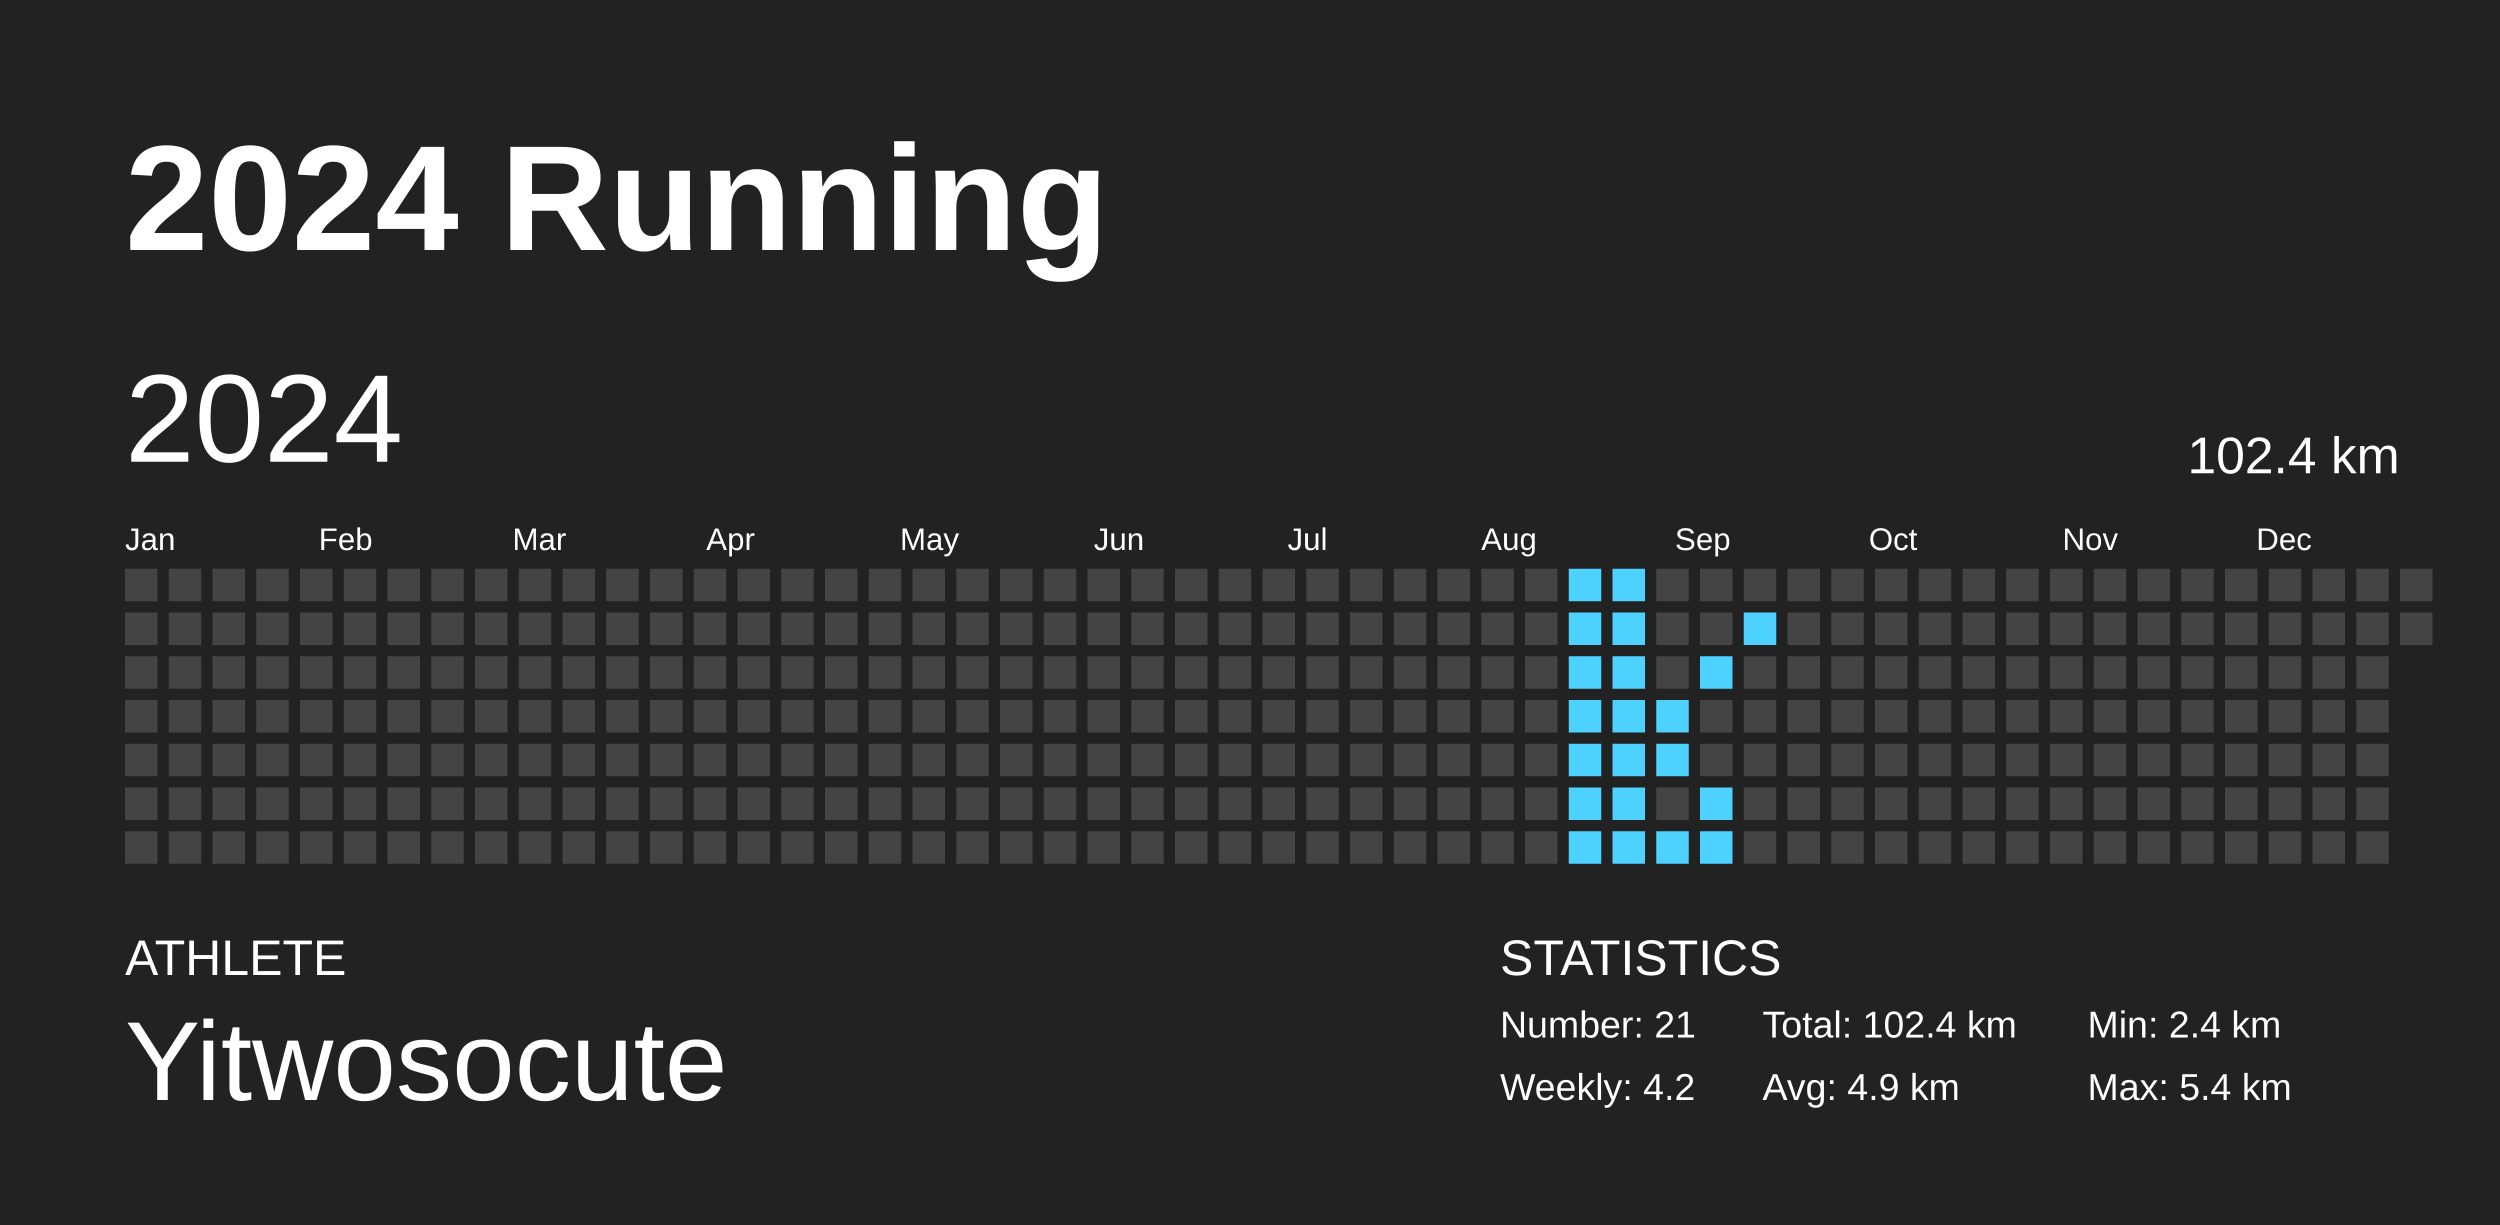
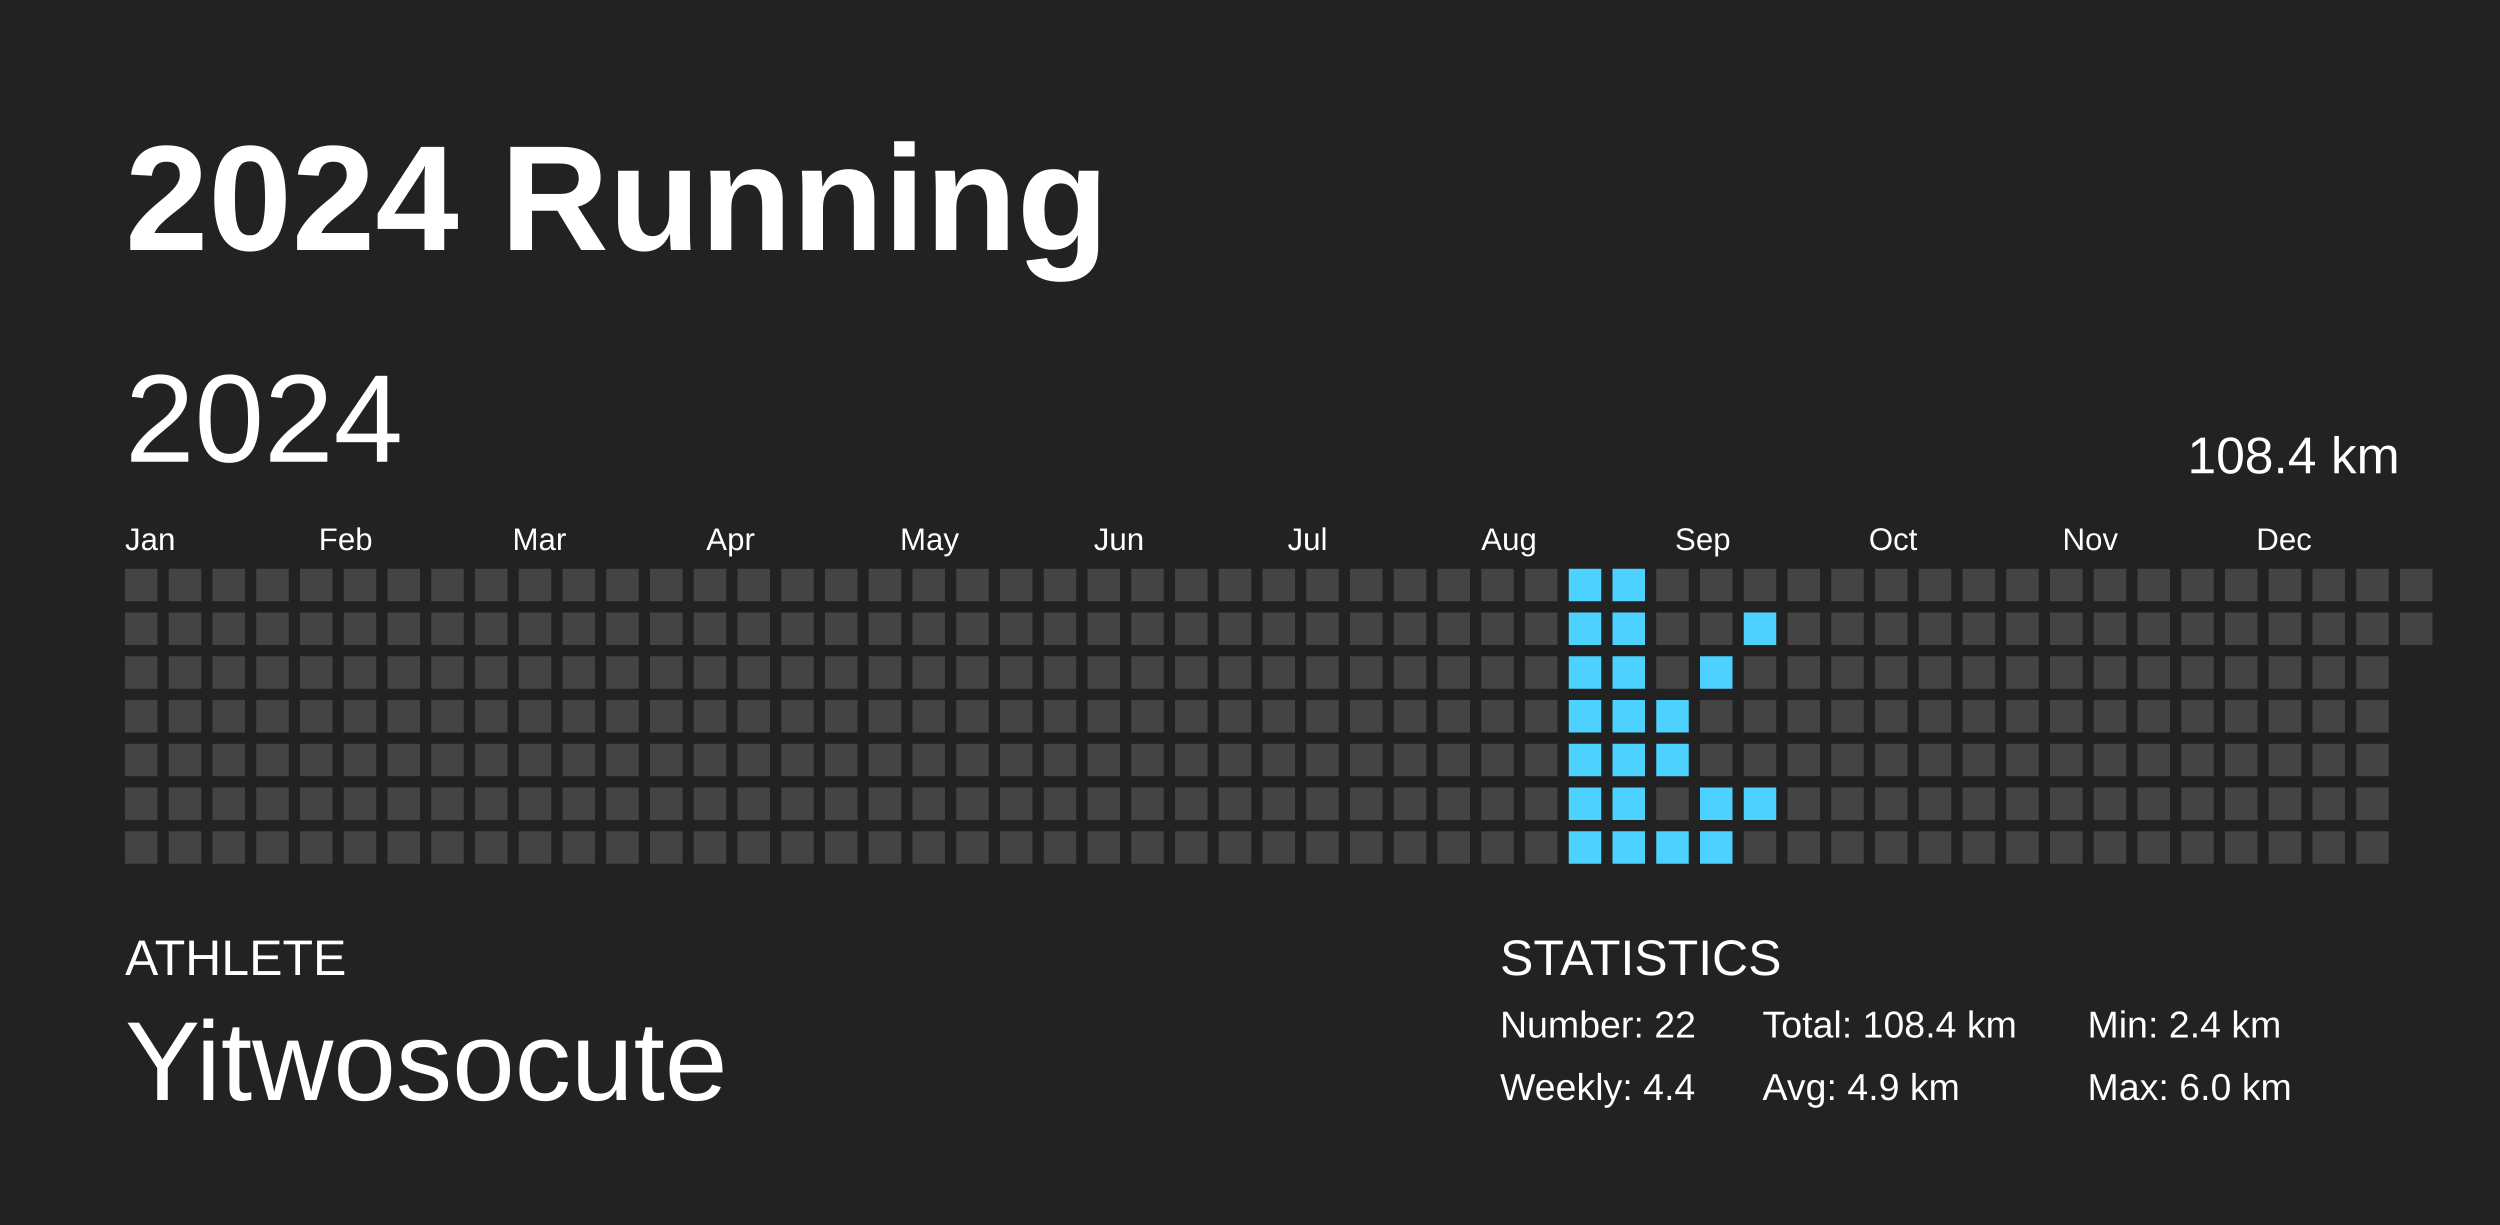
<svg xmlns="http://www.w3.org/2000/svg" baseProfile="full" height="98mm" version="1.1" viewBox="0,0,200,98" width="200mm">
  <defs />
  <rect fill="#222222" height="98" width="200" x="0" y="0" />
  <text fill="#FFFFFF" style="font-size:12px; font-family:Arial; font-weight:bold;" x="10" y="20">2024 Running</text>
  <text fill="#FFFFFF" style="font-size:4px; font-family:Arial" x="10" y="78">ATHLETE</text>
  <text fill="#FFFFFF" style="font-size:9px; font-family:Arial" x="10" y="88">Yitwosocute</text>
  <text fill="#FFFFFF" style="font-size:4px; font-family:Arial" x="120" y="78">STATISTICS</text>
-   <text fill="#FFFFFF" style="font-size:3px; font-family:Arial" x="120" y="83">Number: 21</text>
-   <text fill="#FFFFFF" style="font-size:3px; font-family:Arial" x="120" y="88">Weekly: 4.2</text>
-   <text fill="#FFFFFF" style="font-size:3px; font-family:Arial" x="141" y="83">Total: 102.4 km</text>
+   <text fill="#FFFFFF" style="font-size:3px; font-family:Arial" x="120" y="83">Number: 22</text>
+   <text fill="#FFFFFF" style="font-size:3px; font-family:Arial" x="120" y="88">Weekly: 4.4</text>
+   <text fill="#FFFFFF" style="font-size:3px; font-family:Arial" x="141" y="83">Total: 108.4 km</text>
  <text fill="#FFFFFF" style="font-size:3px; font-family:Arial" x="141" y="88">Avg: 4.9 km</text>
  <text fill="#FFFFFF" style="font-size:3px; font-family:Arial" x="167" y="83">Min: 2.4 km</text>
-   <text fill="#FFFFFF" style="font-size:3px; font-family:Arial" x="167" y="88">Max: 5.4 km</text>
+   <text fill="#FFFFFF" style="font-size:3px; font-family:Arial" x="167" y="88">Max: 6.0 km</text>
  <text dominant-baseline="hanging" fill="#FFFFFF" style="font-size:10.0px; font-family:Arial;" x="10" y="30">2024</text>
-   <text dominant-baseline="hanging" fill="#FFFFFF" style="font-size:4.125px; font-family:Arial;" x="175" y="35">102.4 km</text>
+   <text dominant-baseline="hanging" fill="#FFFFFF" style="font-size:4.125px; font-family:Arial;" x="175" y="35">108.4 km</text>
  <text fill="#FFFFFF" style="font-size:2.5px; font-family:Arial" x="10.0" y="44">Jan</text>
  <text fill="#FFFFFF" style="font-size:2.5px; font-family:Arial" x="25.5" y="44">Feb</text>
  <text fill="#FFFFFF" style="font-size:2.5px; font-family:Arial" x="41.0" y="44">Mar</text>
  <text fill="#FFFFFF" style="font-size:2.5px; font-family:Arial" x="56.5" y="44">Apr</text>
  <text fill="#FFFFFF" style="font-size:2.5px; font-family:Arial" x="72.0" y="44">May</text>
  <text fill="#FFFFFF" style="font-size:2.5px; font-family:Arial" x="87.5" y="44">Jun</text>
  <text fill="#FFFFFF" style="font-size:2.5px; font-family:Arial" x="103.0" y="44">Jul</text>
  <text fill="#FFFFFF" style="font-size:2.5px; font-family:Arial" x="118.5" y="44">Aug</text>
  <text fill="#FFFFFF" style="font-size:2.5px; font-family:Arial" x="134.0" y="44">Sep</text>
  <text fill="#FFFFFF" style="font-size:2.5px; font-family:Arial" x="149.5" y="44">Oct</text>
  <text fill="#FFFFFF" style="font-size:2.5px; font-family:Arial" x="165.0" y="44">Nov</text>
  <text fill="#FFFFFF" style="font-size:2.5px; font-family:Arial" x="180.5" y="44">Dec</text>
  <rect fill="#444444" height="2.6" width="2.6" x="10.0" y="45.5" />
  <rect fill="#444444" height="2.6" width="2.6" x="10.0" y="49.0" />
  <rect fill="#444444" height="2.6" width="2.6" x="10.0" y="52.5" />
  <rect fill="#444444" height="2.6" width="2.6" x="10.0" y="56.0" />
  <rect fill="#444444" height="2.6" width="2.6" x="10.0" y="59.5" />
  <rect fill="#444444" height="2.6" width="2.6" x="10.0" y="63.0" />
  <rect fill="#444444" height="2.6" width="2.6" x="10.0" y="66.5" />
  <rect fill="#444444" height="2.6" width="2.6" x="13.5" y="45.5" />
  <rect fill="#444444" height="2.6" width="2.6" x="13.5" y="49.0" />
  <rect fill="#444444" height="2.6" width="2.6" x="13.5" y="52.5" />
  <rect fill="#444444" height="2.6" width="2.6" x="13.5" y="56.0" />
  <rect fill="#444444" height="2.6" width="2.6" x="13.5" y="59.5" />
  <rect fill="#444444" height="2.6" width="2.6" x="13.5" y="63.0" />
  <rect fill="#444444" height="2.6" width="2.6" x="13.5" y="66.5" />
  <rect fill="#444444" height="2.6" width="2.6" x="17.0" y="45.5" />
  <rect fill="#444444" height="2.6" width="2.6" x="17.0" y="49.0" />
  <rect fill="#444444" height="2.6" width="2.6" x="17.0" y="52.5" />
  <rect fill="#444444" height="2.6" width="2.6" x="17.0" y="56.0" />
  <rect fill="#444444" height="2.6" width="2.6" x="17.0" y="59.5" />
  <rect fill="#444444" height="2.6" width="2.6" x="17.0" y="63.0" />
  <rect fill="#444444" height="2.6" width="2.6" x="17.0" y="66.5" />
  <rect fill="#444444" height="2.6" width="2.6" x="20.5" y="45.5" />
  <rect fill="#444444" height="2.6" width="2.6" x="20.5" y="49.0" />
  <rect fill="#444444" height="2.6" width="2.6" x="20.5" y="52.5" />
  <rect fill="#444444" height="2.6" width="2.6" x="20.5" y="56.0" />
  <rect fill="#444444" height="2.6" width="2.6" x="20.5" y="59.5" />
  <rect fill="#444444" height="2.6" width="2.6" x="20.5" y="63.0" />
  <rect fill="#444444" height="2.6" width="2.6" x="20.5" y="66.5" />
  <rect fill="#444444" height="2.6" width="2.6" x="24.0" y="45.5" />
  <rect fill="#444444" height="2.6" width="2.6" x="24.0" y="49.0" />
  <rect fill="#444444" height="2.6" width="2.6" x="24.0" y="52.5" />
  <rect fill="#444444" height="2.6" width="2.6" x="24.0" y="56.0" />
  <rect fill="#444444" height="2.6" width="2.6" x="24.0" y="59.5" />
  <rect fill="#444444" height="2.6" width="2.6" x="24.0" y="63.0" />
  <rect fill="#444444" height="2.6" width="2.6" x="24.0" y="66.5" />
  <rect fill="#444444" height="2.6" width="2.6" x="27.5" y="45.5" />
  <rect fill="#444444" height="2.6" width="2.6" x="27.5" y="49.0" />
  <rect fill="#444444" height="2.6" width="2.6" x="27.5" y="52.5" />
  <rect fill="#444444" height="2.6" width="2.6" x="27.5" y="56.0" />
  <rect fill="#444444" height="2.6" width="2.6" x="27.5" y="59.5" />
  <rect fill="#444444" height="2.6" width="2.6" x="27.5" y="63.0" />
  <rect fill="#444444" height="2.6" width="2.6" x="27.5" y="66.5" />
  <rect fill="#444444" height="2.6" width="2.6" x="31.0" y="45.5" />
  <rect fill="#444444" height="2.6" width="2.6" x="31.0" y="49.0" />
  <rect fill="#444444" height="2.6" width="2.6" x="31.0" y="52.5" />
  <rect fill="#444444" height="2.6" width="2.6" x="31.0" y="56.0" />
  <rect fill="#444444" height="2.6" width="2.6" x="31.0" y="59.5" />
  <rect fill="#444444" height="2.6" width="2.6" x="31.0" y="63.0" />
  <rect fill="#444444" height="2.6" width="2.6" x="31.0" y="66.5" />
  <rect fill="#444444" height="2.6" width="2.6" x="34.5" y="45.5" />
  <rect fill="#444444" height="2.6" width="2.6" x="34.5" y="49.0" />
  <rect fill="#444444" height="2.6" width="2.6" x="34.5" y="52.5" />
  <rect fill="#444444" height="2.6" width="2.6" x="34.5" y="56.0" />
  <rect fill="#444444" height="2.6" width="2.6" x="34.5" y="59.5" />
  <rect fill="#444444" height="2.6" width="2.6" x="34.5" y="63.0" />
  <rect fill="#444444" height="2.6" width="2.6" x="34.5" y="66.5" />
  <rect fill="#444444" height="2.6" width="2.6" x="38.0" y="45.5" />
  <rect fill="#444444" height="2.6" width="2.6" x="38.0" y="49.0" />
  <rect fill="#444444" height="2.6" width="2.6" x="38.0" y="52.5" />
  <rect fill="#444444" height="2.6" width="2.6" x="38.0" y="56.0" />
  <rect fill="#444444" height="2.6" width="2.6" x="38.0" y="59.5" />
  <rect fill="#444444" height="2.6" width="2.6" x="38.0" y="63.0" />
  <rect fill="#444444" height="2.6" width="2.6" x="38.0" y="66.5" />
  <rect fill="#444444" height="2.6" width="2.6" x="41.5" y="45.5" />
  <rect fill="#444444" height="2.6" width="2.6" x="41.5" y="49.0" />
  <rect fill="#444444" height="2.6" width="2.6" x="41.5" y="52.5" />
  <rect fill="#444444" height="2.6" width="2.6" x="41.5" y="56.0" />
  <rect fill="#444444" height="2.6" width="2.6" x="41.5" y="59.5" />
  <rect fill="#444444" height="2.6" width="2.6" x="41.5" y="63.0" />
  <rect fill="#444444" height="2.6" width="2.6" x="41.5" y="66.5" />
  <rect fill="#444444" height="2.6" width="2.6" x="45.0" y="45.5" />
  <rect fill="#444444" height="2.6" width="2.6" x="45.0" y="49.0" />
  <rect fill="#444444" height="2.6" width="2.6" x="45.0" y="52.5" />
  <rect fill="#444444" height="2.6" width="2.6" x="45.0" y="56.0" />
  <rect fill="#444444" height="2.6" width="2.6" x="45.0" y="59.5" />
  <rect fill="#444444" height="2.6" width="2.6" x="45.0" y="63.0" />
  <rect fill="#444444" height="2.6" width="2.6" x="45.0" y="66.5" />
  <rect fill="#444444" height="2.6" width="2.6" x="48.5" y="45.5" />
  <rect fill="#444444" height="2.6" width="2.6" x="48.5" y="49.0" />
  <rect fill="#444444" height="2.6" width="2.6" x="48.5" y="52.5" />
  <rect fill="#444444" height="2.6" width="2.6" x="48.5" y="56.0" />
  <rect fill="#444444" height="2.6" width="2.6" x="48.5" y="59.5" />
  <rect fill="#444444" height="2.6" width="2.6" x="48.5" y="63.0" />
  <rect fill="#444444" height="2.6" width="2.6" x="48.5" y="66.5" />
  <rect fill="#444444" height="2.6" width="2.6" x="52.0" y="45.5" />
  <rect fill="#444444" height="2.6" width="2.6" x="52.0" y="49.0" />
  <rect fill="#444444" height="2.6" width="2.6" x="52.0" y="52.5" />
  <rect fill="#444444" height="2.6" width="2.6" x="52.0" y="56.0" />
  <rect fill="#444444" height="2.6" width="2.6" x="52.0" y="59.5" />
  <rect fill="#444444" height="2.6" width="2.6" x="52.0" y="63.0" />
  <rect fill="#444444" height="2.6" width="2.6" x="52.0" y="66.5" />
  <rect fill="#444444" height="2.6" width="2.6" x="55.5" y="45.5" />
  <rect fill="#444444" height="2.6" width="2.6" x="55.5" y="49.0" />
  <rect fill="#444444" height="2.6" width="2.6" x="55.5" y="52.5" />
  <rect fill="#444444" height="2.6" width="2.6" x="55.5" y="56.0" />
  <rect fill="#444444" height="2.6" width="2.6" x="55.5" y="59.5" />
  <rect fill="#444444" height="2.6" width="2.6" x="55.5" y="63.0" />
  <rect fill="#444444" height="2.6" width="2.6" x="55.5" y="66.5" />
  <rect fill="#444444" height="2.6" width="2.6" x="59.0" y="45.5" />
  <rect fill="#444444" height="2.6" width="2.6" x="59.0" y="49.0" />
  <rect fill="#444444" height="2.6" width="2.6" x="59.0" y="52.5" />
  <rect fill="#444444" height="2.6" width="2.6" x="59.0" y="56.0" />
  <rect fill="#444444" height="2.6" width="2.6" x="59.0" y="59.5" />
  <rect fill="#444444" height="2.6" width="2.6" x="59.0" y="63.0" />
  <rect fill="#444444" height="2.6" width="2.6" x="59.0" y="66.5" />
  <rect fill="#444444" height="2.6" width="2.6" x="62.5" y="45.5" />
  <rect fill="#444444" height="2.6" width="2.6" x="62.5" y="49.0" />
  <rect fill="#444444" height="2.6" width="2.6" x="62.5" y="52.5" />
  <rect fill="#444444" height="2.6" width="2.6" x="62.5" y="56.0" />
  <rect fill="#444444" height="2.6" width="2.6" x="62.5" y="59.5" />
  <rect fill="#444444" height="2.6" width="2.6" x="62.5" y="63.0" />
  <rect fill="#444444" height="2.6" width="2.6" x="62.5" y="66.5" />
  <rect fill="#444444" height="2.6" width="2.6" x="66.0" y="45.5" />
  <rect fill="#444444" height="2.6" width="2.6" x="66.0" y="49.0" />
  <rect fill="#444444" height="2.6" width="2.6" x="66.0" y="52.5" />
  <rect fill="#444444" height="2.6" width="2.6" x="66.0" y="56.0" />
  <rect fill="#444444" height="2.6" width="2.6" x="66.0" y="59.5" />
  <rect fill="#444444" height="2.6" width="2.6" x="66.0" y="63.0" />
  <rect fill="#444444" height="2.6" width="2.6" x="66.0" y="66.5" />
  <rect fill="#444444" height="2.6" width="2.6" x="69.5" y="45.5" />
  <rect fill="#444444" height="2.6" width="2.6" x="69.5" y="49.0" />
  <rect fill="#444444" height="2.6" width="2.6" x="69.5" y="52.5" />
  <rect fill="#444444" height="2.6" width="2.6" x="69.5" y="56.0" />
  <rect fill="#444444" height="2.6" width="2.6" x="69.5" y="59.5" />
  <rect fill="#444444" height="2.6" width="2.6" x="69.5" y="63.0" />
  <rect fill="#444444" height="2.6" width="2.6" x="69.5" y="66.5" />
  <rect fill="#444444" height="2.6" width="2.6" x="73.0" y="45.5" />
  <rect fill="#444444" height="2.6" width="2.6" x="73.0" y="49.0" />
  <rect fill="#444444" height="2.6" width="2.6" x="73.0" y="52.5" />
  <rect fill="#444444" height="2.6" width="2.6" x="73.0" y="56.0" />
  <rect fill="#444444" height="2.6" width="2.6" x="73.0" y="59.5" />
  <rect fill="#444444" height="2.6" width="2.6" x="73.0" y="63.0" />
  <rect fill="#444444" height="2.6" width="2.6" x="73.0" y="66.5" />
  <rect fill="#444444" height="2.6" width="2.6" x="76.5" y="45.5" />
  <rect fill="#444444" height="2.6" width="2.6" x="76.5" y="49.0" />
  <rect fill="#444444" height="2.6" width="2.6" x="76.5" y="52.5" />
  <rect fill="#444444" height="2.6" width="2.6" x="76.5" y="56.0" />
  <rect fill="#444444" height="2.6" width="2.6" x="76.5" y="59.5" />
  <rect fill="#444444" height="2.6" width="2.6" x="76.5" y="63.0" />
  <rect fill="#444444" height="2.6" width="2.6" x="76.5" y="66.5" />
  <rect fill="#444444" height="2.6" width="2.6" x="80.0" y="45.5" />
  <rect fill="#444444" height="2.6" width="2.6" x="80.0" y="49.0" />
  <rect fill="#444444" height="2.6" width="2.6" x="80.0" y="52.5" />
  <rect fill="#444444" height="2.6" width="2.6" x="80.0" y="56.0" />
  <rect fill="#444444" height="2.6" width="2.6" x="80.0" y="59.5" />
  <rect fill="#444444" height="2.6" width="2.6" x="80.0" y="63.0" />
  <rect fill="#444444" height="2.6" width="2.6" x="80.0" y="66.5" />
  <rect fill="#444444" height="2.6" width="2.6" x="83.5" y="45.5" />
  <rect fill="#444444" height="2.6" width="2.6" x="83.5" y="49.0" />
  <rect fill="#444444" height="2.6" width="2.6" x="83.5" y="52.5" />
  <rect fill="#444444" height="2.6" width="2.6" x="83.5" y="56.0" />
  <rect fill="#444444" height="2.6" width="2.6" x="83.5" y="59.5" />
  <rect fill="#444444" height="2.6" width="2.6" x="83.5" y="63.0" />
  <rect fill="#444444" height="2.6" width="2.6" x="83.5" y="66.5" />
  <rect fill="#444444" height="2.6" width="2.6" x="87.0" y="45.5" />
  <rect fill="#444444" height="2.6" width="2.6" x="87.0" y="49.0" />
  <rect fill="#444444" height="2.6" width="2.6" x="87.0" y="52.5" />
  <rect fill="#444444" height="2.6" width="2.6" x="87.0" y="56.0" />
  <rect fill="#444444" height="2.6" width="2.6" x="87.0" y="59.5" />
  <rect fill="#444444" height="2.6" width="2.6" x="87.0" y="63.0" />
  <rect fill="#444444" height="2.6" width="2.6" x="87.0" y="66.5" />
  <rect fill="#444444" height="2.6" width="2.6" x="90.5" y="45.5" />
  <rect fill="#444444" height="2.6" width="2.6" x="90.5" y="49.0" />
  <rect fill="#444444" height="2.6" width="2.6" x="90.5" y="52.5" />
  <rect fill="#444444" height="2.6" width="2.6" x="90.5" y="56.0" />
  <rect fill="#444444" height="2.6" width="2.6" x="90.5" y="59.5" />
  <rect fill="#444444" height="2.6" width="2.6" x="90.5" y="63.0" />
  <rect fill="#444444" height="2.6" width="2.6" x="90.5" y="66.5" />
  <rect fill="#444444" height="2.6" width="2.6" x="94.0" y="45.5" />
  <rect fill="#444444" height="2.6" width="2.6" x="94.0" y="49.0" />
  <rect fill="#444444" height="2.6" width="2.6" x="94.0" y="52.5" />
  <rect fill="#444444" height="2.6" width="2.6" x="94.0" y="56.0" />
  <rect fill="#444444" height="2.6" width="2.6" x="94.0" y="59.5" />
  <rect fill="#444444" height="2.6" width="2.6" x="94.0" y="63.0" />
  <rect fill="#444444" height="2.6" width="2.6" x="94.0" y="66.5" />
  <rect fill="#444444" height="2.6" width="2.6" x="97.5" y="45.5" />
  <rect fill="#444444" height="2.6" width="2.6" x="97.5" y="49.0" />
  <rect fill="#444444" height="2.6" width="2.6" x="97.5" y="52.5" />
  <rect fill="#444444" height="2.6" width="2.6" x="97.5" y="56.0" />
  <rect fill="#444444" height="2.6" width="2.6" x="97.5" y="59.5" />
  <rect fill="#444444" height="2.6" width="2.6" x="97.5" y="63.0" />
  <rect fill="#444444" height="2.6" width="2.6" x="97.5" y="66.5" />
  <rect fill="#444444" height="2.6" width="2.6" x="101.0" y="45.5" />
  <rect fill="#444444" height="2.6" width="2.6" x="101.0" y="49.0" />
  <rect fill="#444444" height="2.6" width="2.6" x="101.0" y="52.5" />
  <rect fill="#444444" height="2.6" width="2.6" x="101.0" y="56.0" />
  <rect fill="#444444" height="2.6" width="2.6" x="101.0" y="59.5" />
  <rect fill="#444444" height="2.6" width="2.6" x="101.0" y="63.0" />
  <rect fill="#444444" height="2.6" width="2.6" x="101.0" y="66.5" />
  <rect fill="#444444" height="2.6" width="2.6" x="104.5" y="45.5" />
  <rect fill="#444444" height="2.6" width="2.6" x="104.5" y="49.0" />
  <rect fill="#444444" height="2.6" width="2.6" x="104.5" y="52.5" />
  <rect fill="#444444" height="2.6" width="2.6" x="104.5" y="56.0" />
  <rect fill="#444444" height="2.6" width="2.6" x="104.5" y="59.5" />
  <rect fill="#444444" height="2.6" width="2.6" x="104.5" y="63.0" />
  <rect fill="#444444" height="2.6" width="2.6" x="104.5" y="66.5" />
  <rect fill="#444444" height="2.6" width="2.6" x="108.0" y="45.5" />
  <rect fill="#444444" height="2.6" width="2.6" x="108.0" y="49.0" />
  <rect fill="#444444" height="2.6" width="2.6" x="108.0" y="52.5" />
  <rect fill="#444444" height="2.6" width="2.6" x="108.0" y="56.0" />
  <rect fill="#444444" height="2.6" width="2.6" x="108.0" y="59.5" />
  <rect fill="#444444" height="2.6" width="2.6" x="108.0" y="63.0" />
  <rect fill="#444444" height="2.6" width="2.6" x="108.0" y="66.5" />
  <rect fill="#444444" height="2.6" width="2.6" x="111.5" y="45.5" />
  <rect fill="#444444" height="2.6" width="2.6" x="111.5" y="49.0" />
  <rect fill="#444444" height="2.6" width="2.6" x="111.5" y="52.5" />
  <rect fill="#444444" height="2.6" width="2.6" x="111.5" y="56.0" />
  <rect fill="#444444" height="2.6" width="2.6" x="111.5" y="59.5" />
  <rect fill="#444444" height="2.6" width="2.6" x="111.5" y="63.0" />
  <rect fill="#444444" height="2.6" width="2.6" x="111.5" y="66.5" />
  <rect fill="#444444" height="2.6" width="2.6" x="115.0" y="45.5" />
  <rect fill="#444444" height="2.6" width="2.6" x="115.0" y="49.0" />
  <rect fill="#444444" height="2.6" width="2.6" x="115.0" y="52.5" />
  <rect fill="#444444" height="2.6" width="2.6" x="115.0" y="56.0" />
  <rect fill="#444444" height="2.6" width="2.6" x="115.0" y="59.5" />
  <rect fill="#444444" height="2.6" width="2.6" x="115.0" y="63.0" />
  <rect fill="#444444" height="2.6" width="2.6" x="115.0" y="66.5" />
  <rect fill="#444444" height="2.6" width="2.6" x="118.5" y="45.5" />
  <rect fill="#444444" height="2.6" width="2.6" x="118.5" y="49.0" />
  <rect fill="#444444" height="2.6" width="2.6" x="118.5" y="52.5" />
  <rect fill="#444444" height="2.6" width="2.6" x="118.5" y="56.0" />
  <rect fill="#444444" height="2.6" width="2.6" x="118.5" y="59.5" />
  <rect fill="#444444" height="2.6" width="2.6" x="118.5" y="63.0" />
  <rect fill="#444444" height="2.6" width="2.6" x="118.5" y="66.5" />
  <rect fill="#444444" height="2.6" width="2.6" x="122.0" y="45.5" />
  <rect fill="#444444" height="2.6" width="2.6" x="122.0" y="49.0" />
  <rect fill="#444444" height="2.6" width="2.6" x="122.0" y="52.5" />
  <rect fill="#444444" height="2.6" width="2.6" x="122.0" y="56.0" />
  <rect fill="#444444" height="2.6" width="2.6" x="122.0" y="59.5" />
  <rect fill="#444444" height="2.6" width="2.6" x="122.0" y="63.0" />
  <rect fill="#444444" height="2.6" width="2.6" x="122.0" y="66.5" />
  <rect fill="#4dd2ff" height="2.6" width="2.6" x="125.5" y="45.5" />
  <rect fill="#4dd2ff" height="2.6" width="2.6" x="125.5" y="49.0" />
  <rect fill="#4dd2ff" height="2.6" width="2.6" x="125.5" y="52.5" />
  <rect fill="#4dd2ff" height="2.6" width="2.6" x="125.5" y="56.0" />
  <rect fill="#4dd2ff" height="2.6" width="2.6" x="125.5" y="59.5" />
  <rect fill="#4dd2ff" height="2.6" width="2.6" x="125.5" y="63.0" />
  <rect fill="#4dd2ff" height="2.6" width="2.6" x="125.5" y="66.5" />
  <rect fill="#4dd2ff" height="2.6" width="2.6" x="129.0" y="45.5" />
  <rect fill="#4dd2ff" height="2.6" width="2.6" x="129.0" y="49.0" />
  <rect fill="#4dd2ff" height="2.6" width="2.6" x="129.0" y="52.5" />
  <rect fill="#4dd2ff" height="2.6" width="2.6" x="129.0" y="56.0" />
  <rect fill="#4dd2ff" height="2.6" width="2.6" x="129.0" y="59.5" />
  <rect fill="#4dd2ff" height="2.6" width="2.6" x="129.0" y="63.0" />
  <rect fill="#4dd2ff" height="2.6" width="2.6" x="129.0" y="66.5" />
  <rect fill="#444444" height="2.6" width="2.6" x="132.5" y="45.5" />
  <rect fill="#444444" height="2.6" width="2.6" x="132.5" y="49.0" />
  <rect fill="#444444" height="2.6" width="2.6" x="132.5" y="52.5" />
  <rect fill="#4dd2ff" height="2.6" width="2.6" x="132.5" y="56.0" />
  <rect fill="#4dd2ff" height="2.6" width="2.6" x="132.5" y="59.5" />
  <rect fill="#444444" height="2.6" width="2.6" x="132.5" y="63.0" />
  <rect fill="#4dd2ff" height="2.6" width="2.6" x="132.5" y="66.5" />
  <rect fill="#444444" height="2.6" width="2.6" x="136.0" y="45.5" />
  <rect fill="#444444" height="2.6" width="2.6" x="136.0" y="49.0" />
  <rect fill="#4dd2ff" height="2.6" width="2.6" x="136.0" y="52.5" />
  <rect fill="#444444" height="2.6" width="2.6" x="136.0" y="56.0" />
  <rect fill="#444444" height="2.6" width="2.6" x="136.0" y="59.5" />
  <rect fill="#4dd2ff" height="2.6" width="2.6" x="136.0" y="63.0" />
  <rect fill="#4dd2ff" height="2.6" width="2.6" x="136.0" y="66.5" />
  <rect fill="#444444" height="2.6" width="2.6" x="139.5" y="45.5" />
  <rect fill="#4dd2ff" height="2.6" width="2.6" x="139.5" y="49.0" />
  <rect fill="#444444" height="2.6" width="2.6" x="139.5" y="52.5" />
  <rect fill="#444444" height="2.6" width="2.6" x="139.5" y="56.0" />
  <rect fill="#444444" height="2.6" width="2.6" x="139.5" y="59.5" />
-   <rect fill="#444444" height="2.6" width="2.6" x="139.5" y="63.0" />
+   <rect fill="#4dd2ff" height="2.6" width="2.6" x="139.5" y="63.0" />
  <rect fill="#444444" height="2.6" width="2.6" x="139.5" y="66.5" />
  <rect fill="#444444" height="2.6" width="2.6" x="143.0" y="45.5" />
  <rect fill="#444444" height="2.6" width="2.6" x="143.0" y="49.0" />
  <rect fill="#444444" height="2.6" width="2.6" x="143.0" y="52.5" />
  <rect fill="#444444" height="2.6" width="2.6" x="143.0" y="56.0" />
  <rect fill="#444444" height="2.6" width="2.6" x="143.0" y="59.5" />
  <rect fill="#444444" height="2.6" width="2.6" x="143.0" y="63.0" />
  <rect fill="#444444" height="2.6" width="2.6" x="143.0" y="66.5" />
  <rect fill="#444444" height="2.6" width="2.6" x="146.5" y="45.5" />
  <rect fill="#444444" height="2.6" width="2.6" x="146.5" y="49.0" />
  <rect fill="#444444" height="2.6" width="2.6" x="146.5" y="52.5" />
  <rect fill="#444444" height="2.6" width="2.6" x="146.5" y="56.0" />
  <rect fill="#444444" height="2.6" width="2.6" x="146.5" y="59.5" />
  <rect fill="#444444" height="2.6" width="2.6" x="146.5" y="63.0" />
  <rect fill="#444444" height="2.6" width="2.6" x="146.5" y="66.5" />
  <rect fill="#444444" height="2.6" width="2.6" x="150.0" y="45.5" />
  <rect fill="#444444" height="2.6" width="2.6" x="150.0" y="49.0" />
  <rect fill="#444444" height="2.6" width="2.6" x="150.0" y="52.5" />
  <rect fill="#444444" height="2.6" width="2.6" x="150.0" y="56.0" />
  <rect fill="#444444" height="2.6" width="2.6" x="150.0" y="59.5" />
  <rect fill="#444444" height="2.6" width="2.6" x="150.0" y="63.0" />
  <rect fill="#444444" height="2.6" width="2.6" x="150.0" y="66.5" />
  <rect fill="#444444" height="2.6" width="2.6" x="153.5" y="45.5" />
  <rect fill="#444444" height="2.6" width="2.6" x="153.5" y="49.0" />
  <rect fill="#444444" height="2.6" width="2.6" x="153.5" y="52.5" />
  <rect fill="#444444" height="2.6" width="2.6" x="153.5" y="56.0" />
  <rect fill="#444444" height="2.6" width="2.6" x="153.5" y="59.5" />
  <rect fill="#444444" height="2.6" width="2.6" x="153.5" y="63.0" />
  <rect fill="#444444" height="2.6" width="2.6" x="153.5" y="66.5" />
  <rect fill="#444444" height="2.6" width="2.6" x="157.0" y="45.5" />
  <rect fill="#444444" height="2.6" width="2.6" x="157.0" y="49.0" />
  <rect fill="#444444" height="2.6" width="2.6" x="157.0" y="52.5" />
  <rect fill="#444444" height="2.6" width="2.6" x="157.0" y="56.0" />
  <rect fill="#444444" height="2.6" width="2.6" x="157.0" y="59.5" />
  <rect fill="#444444" height="2.6" width="2.6" x="157.0" y="63.0" />
  <rect fill="#444444" height="2.6" width="2.6" x="157.0" y="66.5" />
  <rect fill="#444444" height="2.6" width="2.6" x="160.5" y="45.5" />
  <rect fill="#444444" height="2.6" width="2.6" x="160.5" y="49.0" />
  <rect fill="#444444" height="2.6" width="2.6" x="160.5" y="52.5" />
  <rect fill="#444444" height="2.6" width="2.6" x="160.5" y="56.0" />
  <rect fill="#444444" height="2.6" width="2.6" x="160.5" y="59.5" />
  <rect fill="#444444" height="2.6" width="2.6" x="160.5" y="63.0" />
  <rect fill="#444444" height="2.6" width="2.6" x="160.5" y="66.5" />
  <rect fill="#444444" height="2.6" width="2.6" x="164.0" y="45.5" />
  <rect fill="#444444" height="2.6" width="2.6" x="164.0" y="49.0" />
  <rect fill="#444444" height="2.6" width="2.6" x="164.0" y="52.5" />
  <rect fill="#444444" height="2.6" width="2.6" x="164.0" y="56.0" />
  <rect fill="#444444" height="2.6" width="2.6" x="164.0" y="59.5" />
  <rect fill="#444444" height="2.6" width="2.6" x="164.0" y="63.0" />
  <rect fill="#444444" height="2.6" width="2.6" x="164.0" y="66.5" />
  <rect fill="#444444" height="2.6" width="2.6" x="167.5" y="45.5" />
  <rect fill="#444444" height="2.6" width="2.6" x="167.5" y="49.0" />
  <rect fill="#444444" height="2.6" width="2.6" x="167.5" y="52.5" />
  <rect fill="#444444" height="2.6" width="2.6" x="167.5" y="56.0" />
  <rect fill="#444444" height="2.6" width="2.6" x="167.5" y="59.5" />
  <rect fill="#444444" height="2.6" width="2.6" x="167.5" y="63.0" />
  <rect fill="#444444" height="2.6" width="2.6" x="167.5" y="66.5" />
  <rect fill="#444444" height="2.6" width="2.6" x="171.0" y="45.5" />
  <rect fill="#444444" height="2.6" width="2.6" x="171.0" y="49.0" />
  <rect fill="#444444" height="2.6" width="2.6" x="171.0" y="52.5" />
  <rect fill="#444444" height="2.6" width="2.6" x="171.0" y="56.0" />
  <rect fill="#444444" height="2.6" width="2.6" x="171.0" y="59.5" />
  <rect fill="#444444" height="2.6" width="2.6" x="171.0" y="63.0" />
  <rect fill="#444444" height="2.6" width="2.6" x="171.0" y="66.5" />
  <rect fill="#444444" height="2.6" width="2.6" x="174.5" y="45.5" />
  <rect fill="#444444" height="2.6" width="2.6" x="174.5" y="49.0" />
  <rect fill="#444444" height="2.6" width="2.6" x="174.5" y="52.5" />
  <rect fill="#444444" height="2.6" width="2.6" x="174.5" y="56.0" />
  <rect fill="#444444" height="2.6" width="2.6" x="174.5" y="59.5" />
  <rect fill="#444444" height="2.6" width="2.6" x="174.5" y="63.0" />
  <rect fill="#444444" height="2.6" width="2.6" x="174.5" y="66.5" />
  <rect fill="#444444" height="2.6" width="2.6" x="178.0" y="45.5" />
  <rect fill="#444444" height="2.6" width="2.6" x="178.0" y="49.0" />
  <rect fill="#444444" height="2.6" width="2.6" x="178.0" y="52.5" />
  <rect fill="#444444" height="2.6" width="2.6" x="178.0" y="56.0" />
  <rect fill="#444444" height="2.6" width="2.6" x="178.0" y="59.5" />
  <rect fill="#444444" height="2.6" width="2.6" x="178.0" y="63.0" />
  <rect fill="#444444" height="2.6" width="2.6" x="178.0" y="66.5" />
  <rect fill="#444444" height="2.6" width="2.6" x="181.5" y="45.5" />
  <rect fill="#444444" height="2.6" width="2.6" x="181.5" y="49.0" />
  <rect fill="#444444" height="2.6" width="2.6" x="181.5" y="52.5" />
  <rect fill="#444444" height="2.6" width="2.6" x="181.5" y="56.0" />
  <rect fill="#444444" height="2.6" width="2.6" x="181.5" y="59.5" />
  <rect fill="#444444" height="2.6" width="2.6" x="181.5" y="63.0" />
  <rect fill="#444444" height="2.6" width="2.6" x="181.5" y="66.5" />
  <rect fill="#444444" height="2.6" width="2.6" x="185.0" y="45.5" />
  <rect fill="#444444" height="2.6" width="2.6" x="185.0" y="49.0" />
  <rect fill="#444444" height="2.6" width="2.6" x="185.0" y="52.5" />
  <rect fill="#444444" height="2.6" width="2.6" x="185.0" y="56.0" />
  <rect fill="#444444" height="2.6" width="2.6" x="185.0" y="59.5" />
  <rect fill="#444444" height="2.6" width="2.6" x="185.0" y="63.0" />
  <rect fill="#444444" height="2.6" width="2.6" x="185.0" y="66.5" />
  <rect fill="#444444" height="2.6" width="2.6" x="188.5" y="45.5" />
  <rect fill="#444444" height="2.6" width="2.6" x="188.5" y="49.0" />
  <rect fill="#444444" height="2.6" width="2.6" x="188.5" y="52.5" />
  <rect fill="#444444" height="2.6" width="2.6" x="188.5" y="56.0" />
  <rect fill="#444444" height="2.6" width="2.6" x="188.5" y="59.5" />
  <rect fill="#444444" height="2.6" width="2.6" x="188.5" y="63.0" />
  <rect fill="#444444" height="2.6" width="2.6" x="188.5" y="66.5" />
  <rect fill="#444444" height="2.6" width="2.6" x="192.0" y="45.5" />
  <rect fill="#444444" height="2.6" width="2.6" x="192.0" y="49.0" />
</svg>
